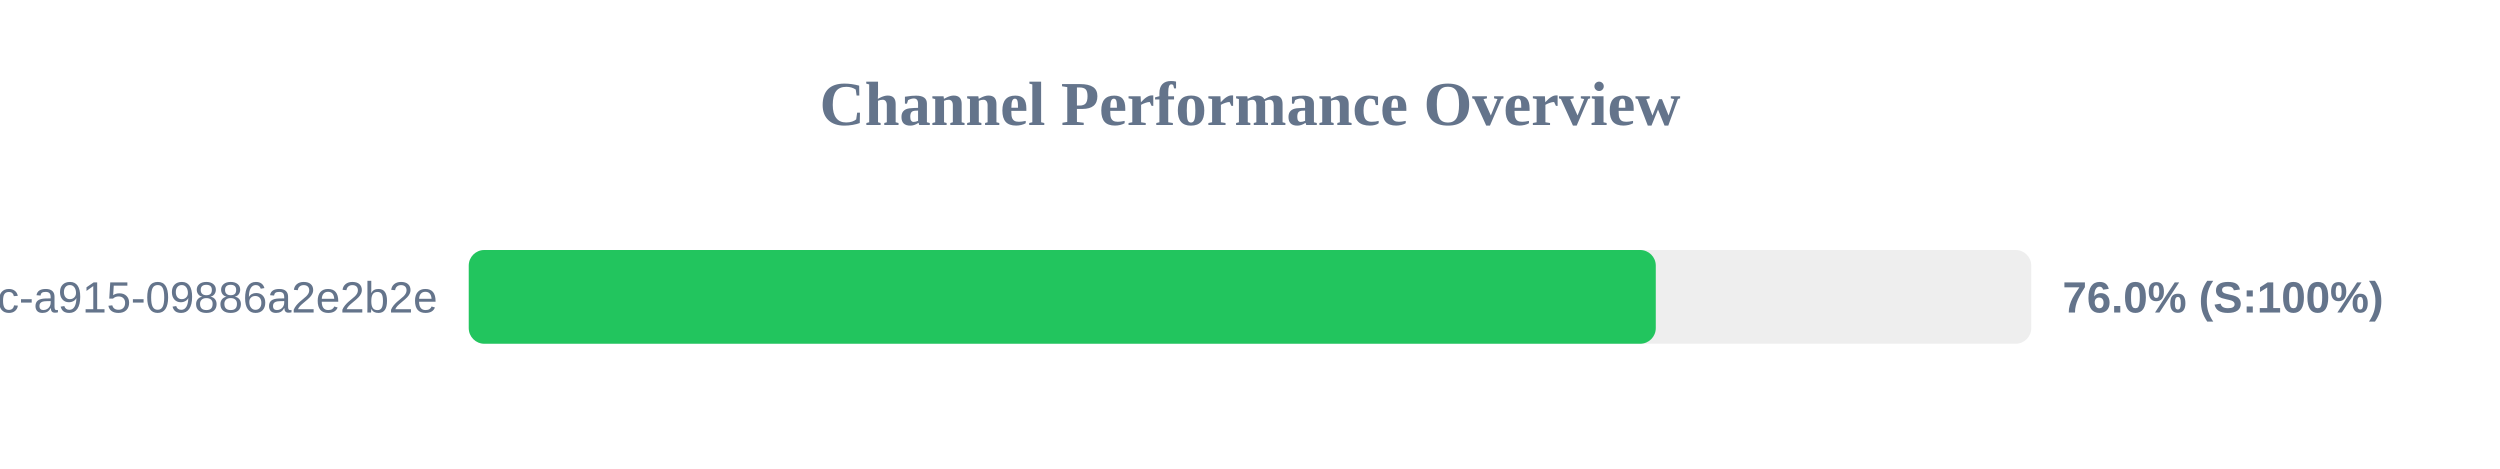
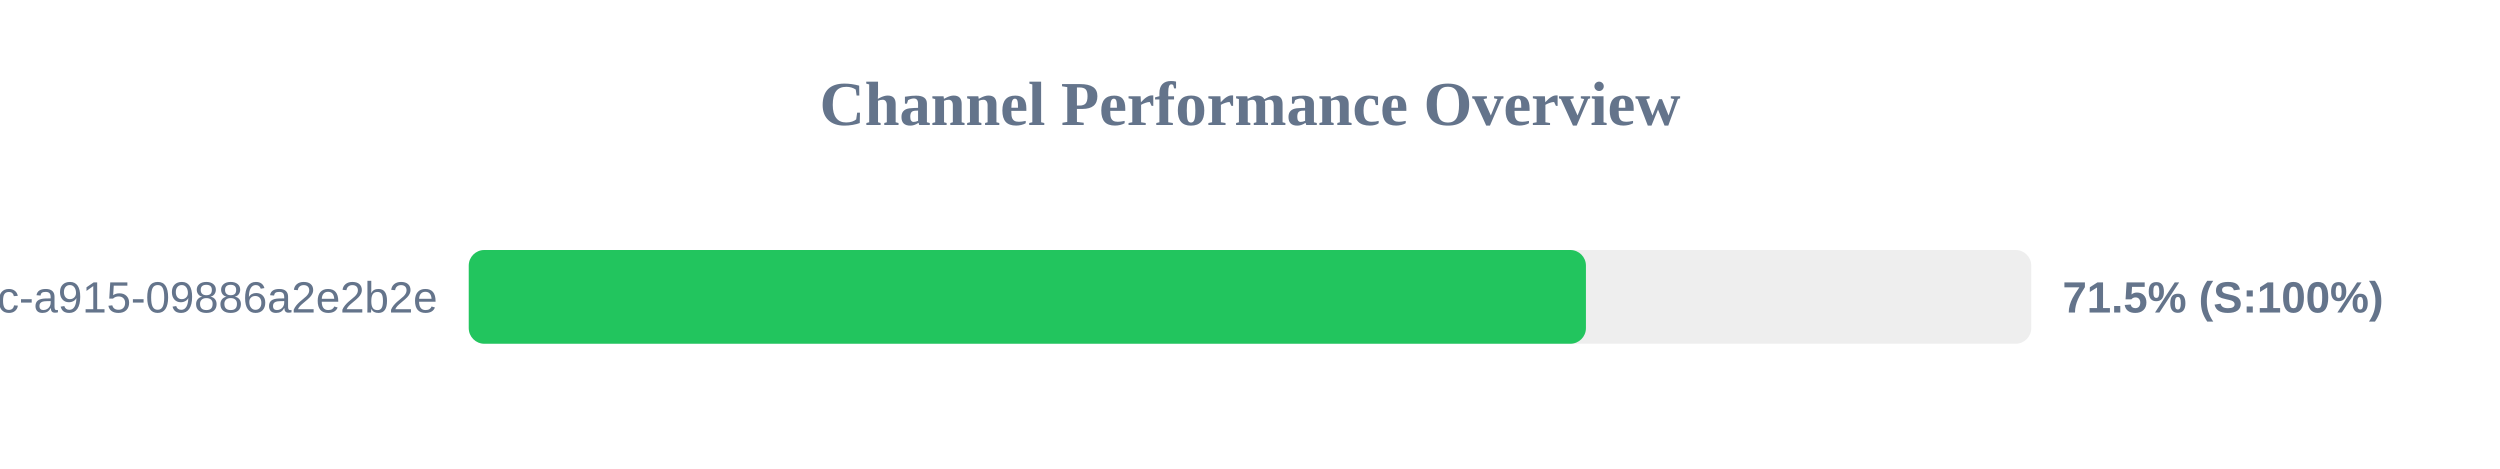
<svg xmlns="http://www.w3.org/2000/svg" width="800" height="150" version="1.1">
  <style>
        .row { font: 14px Arial; fill: #64748b; }
        .score { font: bold 14px Arial; fill: #64748b; }
    </style>
  <text x="400" y="40" text-anchor="middle" font-size="20px" font-weight="bold" fill="#64748b">Channel Performance Overview</text>
  <rect x="150" y="80" width="500" height="30" fill="#eee" rx="5" />
-   <rect x="150" y="80" width="379.85" height="30" fill="#22c55e" rx="5" />
+   <rect x="150" y="80" width="357.5" height="30" fill="#22c55e" rx="5" />
  <text x="140" y="100" text-anchor="end" class="row">?uuid=52816135-d3bc-46bc-a915-09886a2e2b2e</text>
-   <text x="660" y="100" text-anchor="start" class="score">76.0% (S:100%)</text>
+   <text x="660" y="100" text-anchor="start" class="score">71.5% (S:100%)</text>
</svg>
